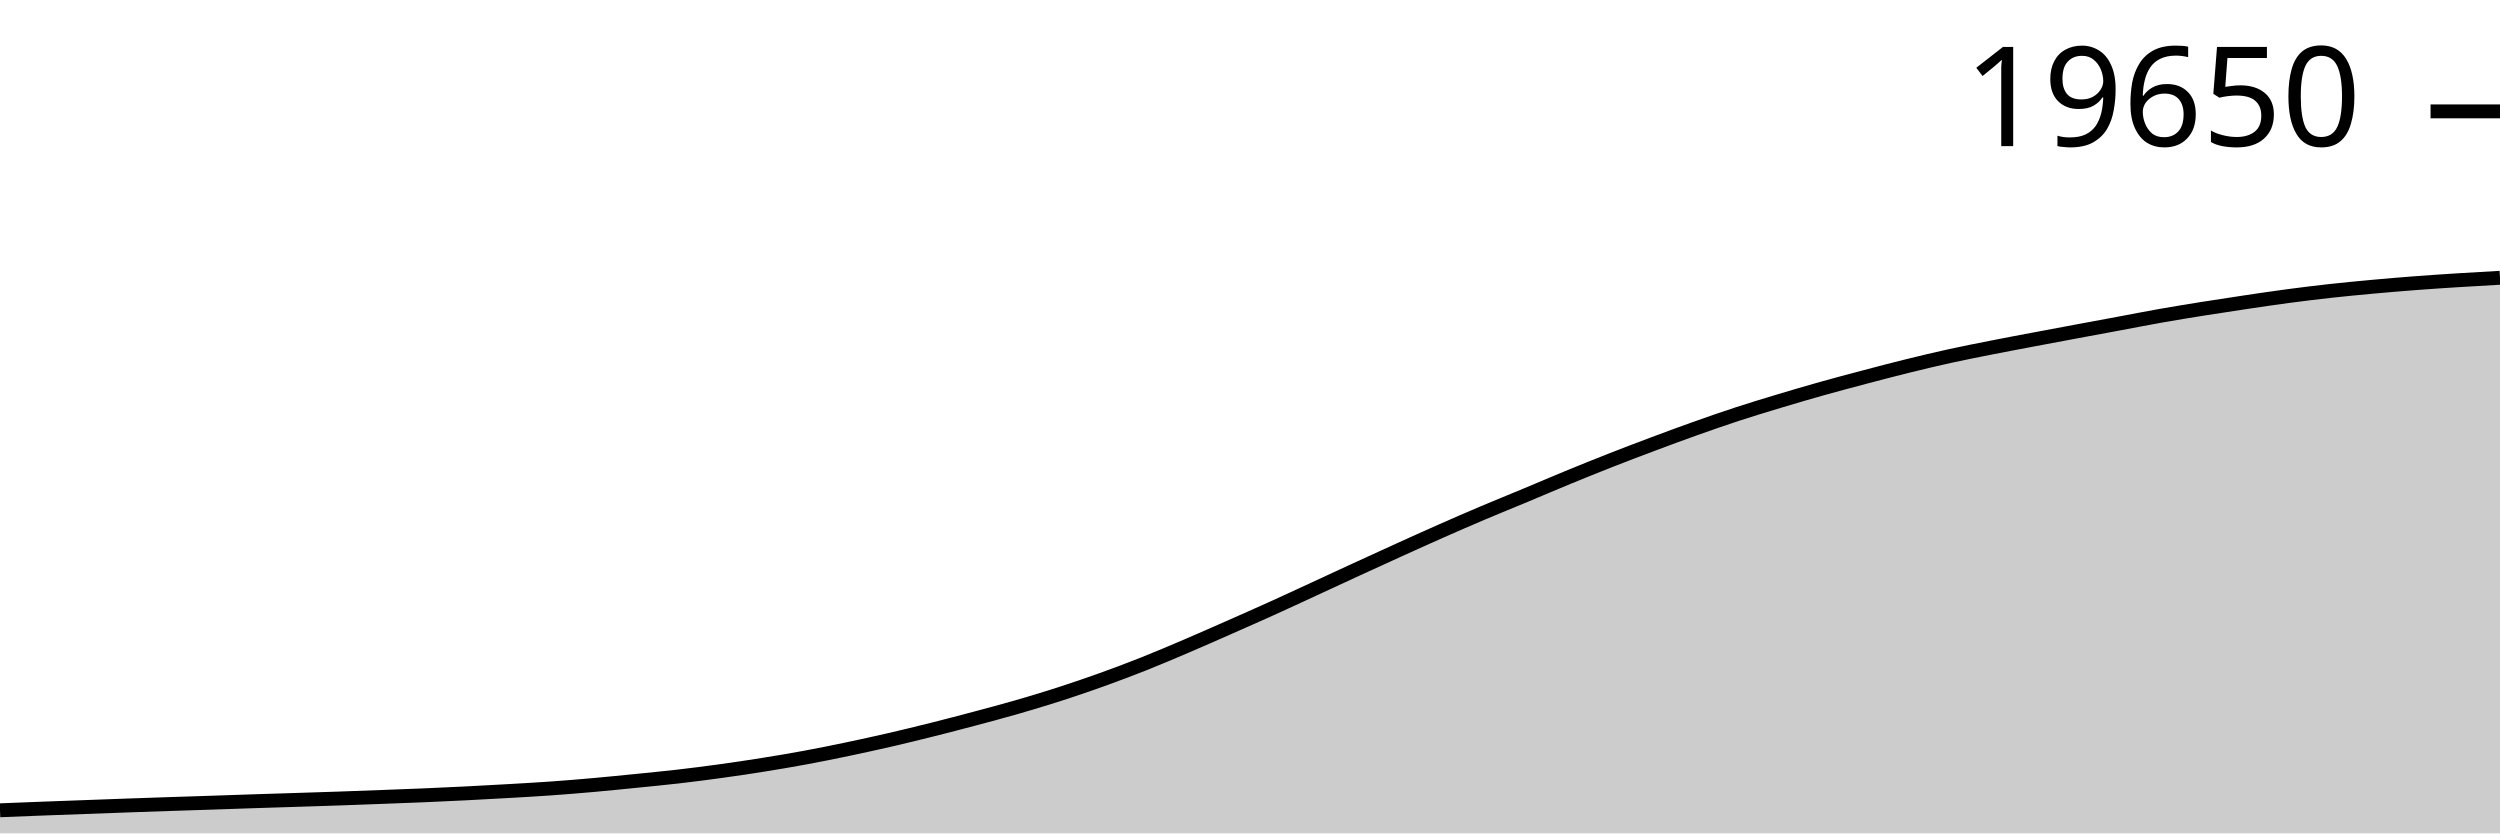
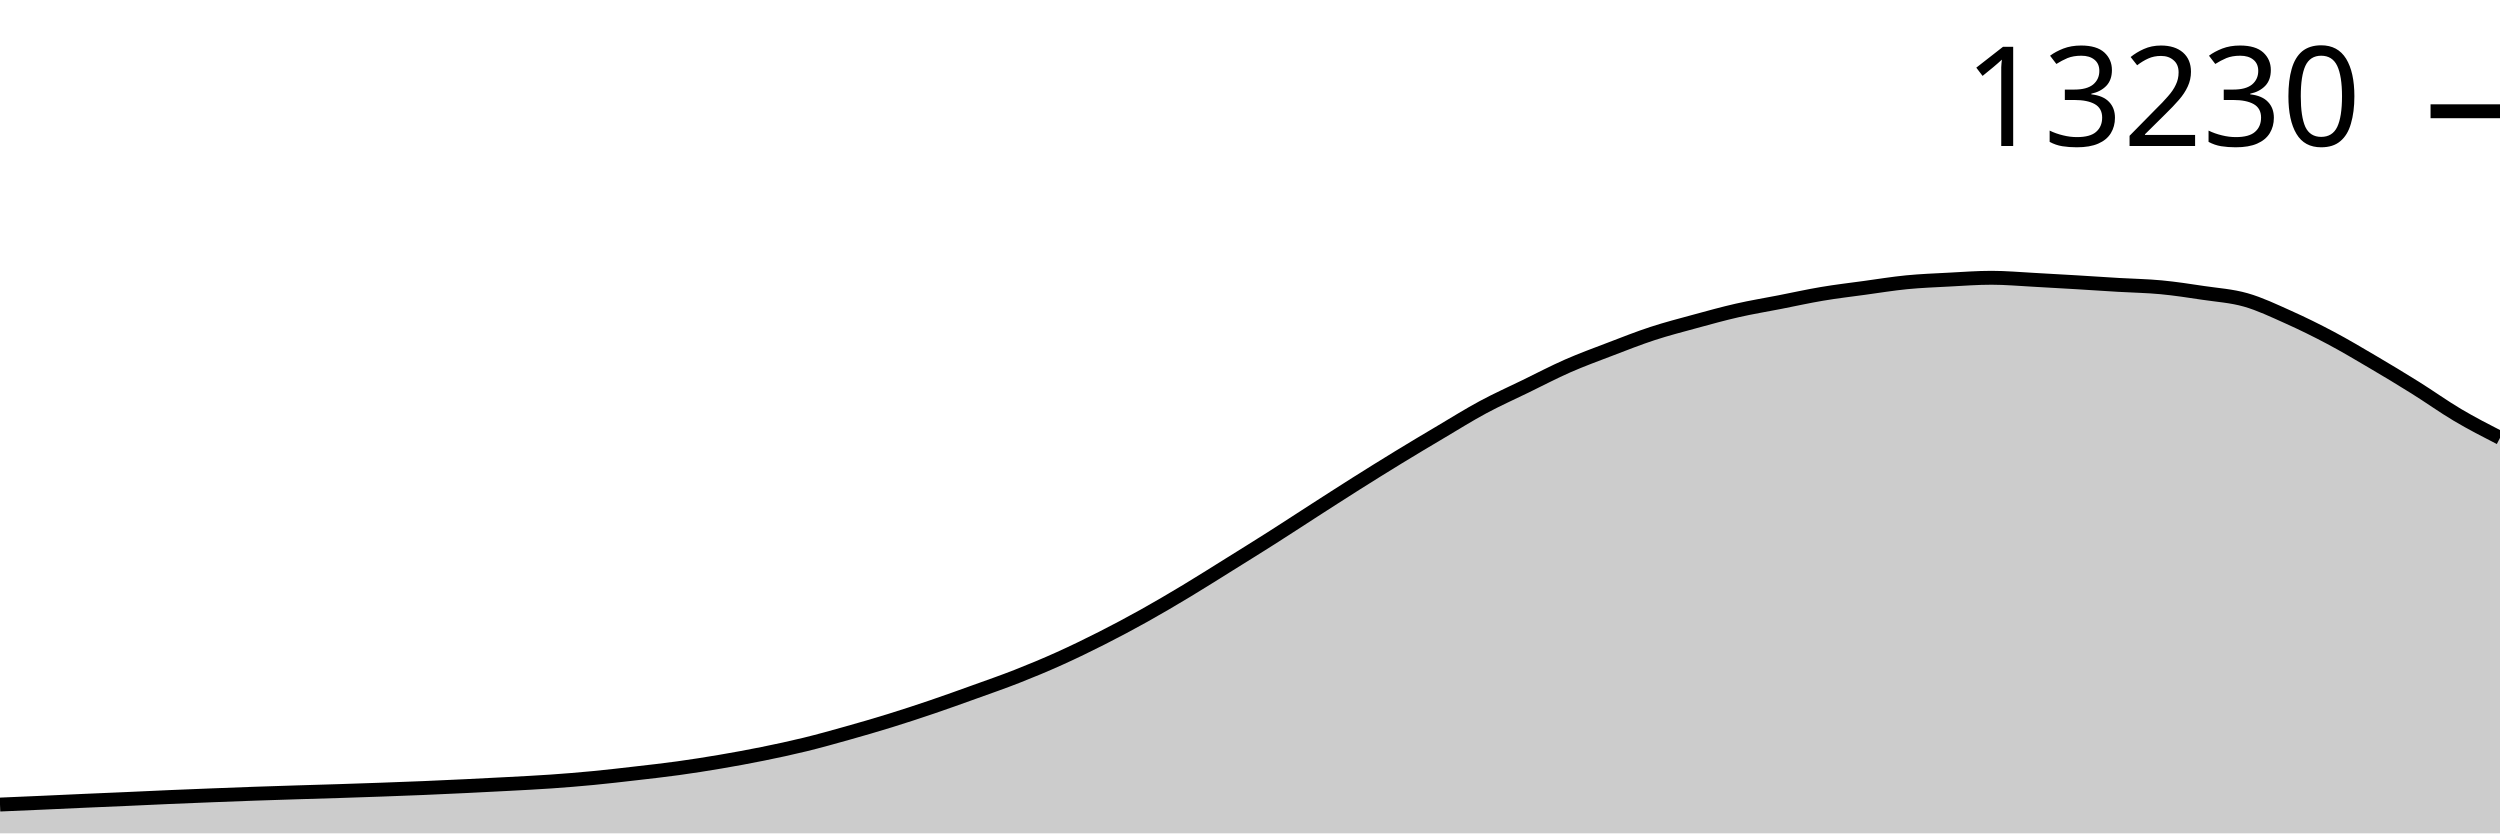
<svg xmlns="http://www.w3.org/2000/svg" viewBox="0 0 180 60">
  <g transform="translate(0,20)">
-     <path class="area" fill="rgba(0, 0, 0, 0.2)" d="M0,38.34C1.017,38.3,2.034,38.259,3.051,38.22C4.068,38.181,5.085,38.145,6.102,38.108C7.119,38.07,8.136,38.032,9.153,37.996C10.169,37.96,11.186,37.925,12.203,37.891C13.22,37.858,14.237,37.826,15.254,37.792C16.271,37.759,17.288,37.722,18.305,37.688C19.322,37.655,20.339,37.625,21.356,37.592C22.373,37.56,23.39,37.528,24.407,37.493C25.424,37.458,26.441,37.419,27.458,37.381C28.475,37.343,29.492,37.307,30.508,37.263C31.525,37.22,32.542,37.173,33.559,37.122C34.576,37.07,35.593,37.015,36.61,36.956C37.627,36.897,38.644,36.841,39.661,36.769C40.678,36.697,41.695,36.613,42.712,36.523C43.729,36.433,44.746,36.328,45.763,36.226C46.78,36.124,47.797,36.028,48.814,35.911C49.831,35.794,50.847,35.664,51.864,35.523C52.881,35.383,53.898,35.232,54.915,35.069C55.932,34.907,56.949,34.736,57.966,34.548C58.983,34.36,60,34.154,61.017,33.941C62.034,33.728,63.051,33.505,64.068,33.271C65.085,33.036,66.102,32.788,67.119,32.533C68.136,32.278,69.153,32.013,70.169,31.742C71.186,31.471,72.203,31.202,73.22,30.908C74.237,30.614,75.254,30.308,76.271,29.981C77.288,29.653,78.305,29.306,79.322,28.941C80.339,28.576,81.356,28.193,82.373,27.789C83.39,27.385,84.407,26.951,85.424,26.517C86.441,26.083,87.458,25.632,88.475,25.183C89.492,24.735,90.508,24.288,91.525,23.828C92.542,23.369,93.559,22.894,94.576,22.425C95.593,21.956,96.61,21.482,97.627,21.014C98.644,20.547,99.661,20.08,100.678,19.619C101.695,19.158,102.712,18.697,103.729,18.248C104.746,17.799,105.763,17.356,106.78,16.925C107.797,16.494,108.814,16.085,109.831,15.661C110.847,15.237,111.864,14.799,112.881,14.381C113.898,13.963,114.915,13.551,115.932,13.152C116.949,12.752,117.966,12.365,118.983,11.984C120,11.602,121.017,11.226,122.034,10.864C123.051,10.502,124.068,10.146,125.085,9.814C126.102,9.481,127.119,9.174,128.136,8.868C129.153,8.562,130.169,8.263,131.186,7.978C132.203,7.692,133.22,7.423,134.237,7.154C135.254,6.886,136.271,6.617,137.288,6.366C138.305,6.115,139.322,5.871,140.339,5.647C141.356,5.423,142.373,5.223,143.39,5.022C144.407,4.82,145.424,4.632,146.441,4.439C147.458,4.247,148.475,4.057,149.492,3.867C150.508,3.677,151.525,3.49,152.542,3.301C153.559,3.111,154.576,2.911,155.593,2.731C156.61,2.552,157.627,2.386,158.644,2.224C159.661,2.061,160.678,1.907,161.695,1.756C162.712,1.605,163.729,1.453,164.746,1.318C165.763,1.183,166.78,1.058,167.797,0.946C168.814,0.834,169.831,0.737,170.847,0.644C171.864,0.551,172.881,0.465,173.898,0.388C174.915,0.31,175.932,0.244,176.949,0.179C177.966,0.114,178.983,0.057,180,0L180,40C178.983,40,177.966,40,176.949,40C175.932,40,174.915,40,173.898,40C172.881,40,171.864,40,170.847,40C169.831,40,168.814,40,167.797,40C166.78,40,165.763,40,164.746,40C163.729,40,162.712,40,161.695,40C160.678,40,159.661,40,158.644,40C157.627,40,156.61,40,155.593,40C154.576,40,153.559,40,152.542,40C151.525,40,150.508,40,149.492,40C148.475,40,147.458,40,146.441,40C145.424,40,144.407,40,143.39,40C142.373,40,141.356,40,140.339,40C139.322,40,138.305,40,137.288,40C136.271,40,135.254,40,134.237,40C133.22,40,132.203,40,131.186,40C130.169,40,129.153,40,128.136,40C127.119,40,126.102,40,125.085,40C124.068,40,123.051,40,122.034,40C121.017,40,120,40,118.983,40C117.966,40,116.949,40,115.932,40C114.915,40,113.898,40,112.881,40C111.864,40,110.847,40,109.831,40C108.814,40,107.797,40,106.78,40C105.763,40,104.746,40,103.729,40C102.712,40,101.695,40,100.678,40C99.661,40,98.644,40,97.627,40C96.61,40,95.593,40,94.576,40C93.559,40,92.542,40,91.525,40C90.508,40,89.492,40,88.475,40C87.458,40,86.441,40,85.424,40C84.407,40,83.39,40,82.373,40C81.356,40,80.339,40,79.322,40C78.305,40,77.288,40,76.271,40C75.254,40,74.237,40,73.22,40C72.203,40,71.186,40,70.169,40C69.153,40,68.136,40,67.119,40C66.102,40,65.085,40,64.068,40C63.051,40,62.034,40,61.017,40C60,40,58.983,40,57.966,40C56.949,40,55.932,40,54.915,40C53.898,40,52.881,40,51.864,40C50.847,40,49.831,40,48.814,40C47.797,40,46.78,40,45.763,40C44.746,40,43.729,40,42.712,40C41.695,40,40.678,40,39.661,40C38.644,40,37.627,40,36.61,40C35.593,40,34.576,40,33.559,40C32.542,40,31.525,40,30.508,40C29.492,40,28.475,40,27.458,40C26.441,40,25.424,40,24.407,40C23.39,40,22.373,40,21.356,40C20.339,40,19.322,40,18.305,40C17.288,40,16.271,40,15.254,40C14.237,40,13.22,40,12.203,40C11.186,40,10.169,40,9.153,40C8.136,40,7.119,40,6.102,40C5.085,40,4.068,40,3.051,40C2.034,40,1.017,40,0,40Z" />
-     <path class="line" stroke="black" fill="none" d="M0,38.34C1.017,38.3,2.034,38.259,3.051,38.22C4.068,38.181,5.085,38.145,6.102,38.108C7.119,38.07,8.136,38.032,9.153,37.996C10.169,37.96,11.186,37.925,12.203,37.891C13.22,37.858,14.237,37.826,15.254,37.792C16.271,37.759,17.288,37.722,18.305,37.688C19.322,37.655,20.339,37.625,21.356,37.592C22.373,37.56,23.39,37.528,24.407,37.493C25.424,37.458,26.441,37.419,27.458,37.381C28.475,37.343,29.492,37.307,30.508,37.263C31.525,37.22,32.542,37.173,33.559,37.122C34.576,37.07,35.593,37.015,36.61,36.956C37.627,36.897,38.644,36.841,39.661,36.769C40.678,36.697,41.695,36.613,42.712,36.523C43.729,36.433,44.746,36.328,45.763,36.226C46.78,36.124,47.797,36.028,48.814,35.911C49.831,35.794,50.847,35.664,51.864,35.523C52.881,35.383,53.898,35.232,54.915,35.069C55.932,34.907,56.949,34.736,57.966,34.548C58.983,34.36,60,34.154,61.017,33.941C62.034,33.728,63.051,33.505,64.068,33.271C65.085,33.036,66.102,32.788,67.119,32.533C68.136,32.278,69.153,32.013,70.169,31.742C71.186,31.471,72.203,31.202,73.22,30.908C74.237,30.614,75.254,30.308,76.271,29.981C77.288,29.653,78.305,29.306,79.322,28.941C80.339,28.576,81.356,28.193,82.373,27.789C83.39,27.385,84.407,26.951,85.424,26.517C86.441,26.083,87.458,25.632,88.475,25.183C89.492,24.735,90.508,24.288,91.525,23.828C92.542,23.369,93.559,22.894,94.576,22.425C95.593,21.956,96.61,21.482,97.627,21.014C98.644,20.547,99.661,20.08,100.678,19.619C101.695,19.158,102.712,18.697,103.729,18.248C104.746,17.799,105.763,17.356,106.78,16.925C107.797,16.494,108.814,16.085,109.831,15.661C110.847,15.237,111.864,14.799,112.881,14.381C113.898,13.963,114.915,13.551,115.932,13.152C116.949,12.752,117.966,12.365,118.983,11.984C120,11.602,121.017,11.226,122.034,10.864C123.051,10.502,124.068,10.146,125.085,9.814C126.102,9.481,127.119,9.174,128.136,8.868C129.153,8.562,130.169,8.263,131.186,7.978C132.203,7.692,133.22,7.423,134.237,7.154C135.254,6.886,136.271,6.617,137.288,6.366C138.305,6.115,139.322,5.871,140.339,5.647C141.356,5.423,142.373,5.223,143.39,5.022C144.407,4.82,145.424,4.632,146.441,4.439C147.458,4.247,148.475,4.057,149.492,3.867C150.508,3.677,151.525,3.49,152.542,3.301C153.559,3.111,154.576,2.911,155.593,2.731C156.61,2.552,157.627,2.386,158.644,2.224C159.661,2.061,160.678,1.907,161.695,1.756C162.712,1.605,163.729,1.453,164.746,1.318C165.763,1.183,166.78,1.058,167.797,0.946C168.814,0.834,169.831,0.737,170.847,0.644C171.864,0.551,172.881,0.465,173.898,0.388C174.915,0.31,175.932,0.244,176.949,0.179C177.966,0.114,178.983,0.057,180,0" />
-     <path class="axis-ceiling" stroke-width="1" stroke="black" fill="none" d="M175,-11.981L180,-11.981" />
-     <text class="axis-ceiling-label" font-family="sans-serif" text-anchor="end" font-size="10px" x="170" y="-9.481">19650</text>
+     <path class="area" fill="rgba(0, 0, 0, 0.2)" d="M0,37.928C1.017,37.885,2.034,37.841,3.051,37.796C4.068,37.751,5.085,37.702,6.102,37.657C7.119,37.612,8.136,37.571,9.153,37.526C10.169,37.481,11.186,37.43,12.203,37.387C13.22,37.343,14.237,37.303,15.254,37.263C16.271,37.224,17.288,37.184,18.305,37.148C19.322,37.112,20.339,37.08,21.356,37.049C22.373,37.017,23.39,36.99,24.407,36.957C25.424,36.925,26.441,36.89,27.458,36.854C28.475,36.817,29.492,36.781,30.508,36.738C31.525,36.696,32.542,36.648,33.559,36.599C34.576,36.55,35.593,36.499,36.61,36.444C37.627,36.389,38.644,36.34,39.661,36.269C40.678,36.198,41.695,36.116,42.712,36.018C43.729,35.921,44.746,35.802,45.763,35.684C46.78,35.567,47.797,35.455,48.814,35.314C49.831,35.174,50.847,35.014,51.864,34.841C52.881,34.668,53.898,34.482,54.915,34.276C55.932,34.07,56.949,33.852,57.966,33.604C58.983,33.355,60,33.07,61.017,32.784C62.034,32.499,63.051,32.204,64.068,31.889C65.085,31.575,66.102,31.24,67.119,30.895C68.136,30.55,69.153,30.183,70.169,29.817C71.186,29.451,72.203,29.099,73.22,28.699C74.237,28.3,75.254,27.877,76.271,27.418C77.288,26.96,78.305,26.466,79.322,25.951C80.339,25.436,81.356,24.895,82.373,24.328C83.39,23.761,84.407,23.161,85.424,22.55C86.441,21.938,87.458,21.293,88.475,20.66C89.492,20.027,90.508,19.397,91.525,18.751C92.542,18.105,93.559,17.436,94.576,16.782C95.593,16.128,96.61,15.471,97.627,14.829C98.644,14.187,99.661,13.553,100.678,12.932C101.695,12.31,102.712,11.704,103.729,11.102C104.746,10.499,105.763,9.863,106.78,9.316C107.797,8.769,108.814,8.315,109.831,7.82C110.847,7.325,111.864,6.791,112.881,6.344C113.898,5.898,114.915,5.528,115.932,5.139C116.949,4.751,117.966,4.346,118.983,4.014C120,3.681,121.017,3.42,122.034,3.142C123.051,2.865,124.068,2.582,125.085,2.351C126.102,2.119,127.119,1.953,128.136,1.754C129.153,1.555,130.169,1.329,131.186,1.158C132.203,0.986,133.22,0.867,134.237,0.728C135.254,0.589,136.271,0.422,137.288,0.322C138.305,0.223,139.322,0.185,140.339,0.131C141.356,0.078,142.373,0,143.39,0C144.407,0,145.424,0.093,146.441,0.147C147.458,0.201,148.475,0.261,149.492,0.322C150.508,0.383,151.525,0.453,152.542,0.513C153.559,0.573,154.576,0.588,155.593,0.684C156.61,0.78,157.627,0.938,158.644,1.09C159.661,1.242,160.678,1.305,161.695,1.595C162.712,1.885,163.729,2.373,164.746,2.828C165.763,3.283,166.78,3.784,167.797,4.324C168.814,4.863,169.831,5.468,170.847,6.066C171.864,6.664,172.881,7.276,173.898,7.912C174.915,8.547,175.932,9.278,176.949,9.881C177.966,10.483,178.983,11.005,180,11.527L180,40C178.983,40,177.966,40,176.949,40C175.932,40,174.915,40,173.898,40C172.881,40,171.864,40,170.847,40C169.831,40,168.814,40,167.797,40C166.78,40,165.763,40,164.746,40C163.729,40,162.712,40,161.695,40C160.678,40,159.661,40,158.644,40C157.627,40,156.61,40,155.593,40C154.576,40,153.559,40,152.542,40C151.525,40,150.508,40,149.492,40C148.475,40,147.458,40,146.441,40C145.424,40,144.407,40,143.39,40C142.373,40,141.356,40,140.339,40C139.322,40,138.305,40,137.288,40C136.271,40,135.254,40,134.237,40C133.22,40,132.203,40,131.186,40C130.169,40,129.153,40,128.136,40C127.119,40,126.102,40,125.085,40C124.068,40,123.051,40,122.034,40C121.017,40,120,40,118.983,40C117.966,40,116.949,40,115.932,40C114.915,40,113.898,40,112.881,40C111.864,40,110.847,40,109.831,40C108.814,40,107.797,40,106.78,40C105.763,40,104.746,40,103.729,40C102.712,40,101.695,40,100.678,40C99.661,40,98.644,40,97.627,40C96.61,40,95.593,40,94.576,40C93.559,40,92.542,40,91.525,40C90.508,40,89.492,40,88.475,40C87.458,40,86.441,40,85.424,40C84.407,40,83.39,40,82.373,40C81.356,40,80.339,40,79.322,40C78.305,40,77.288,40,76.271,40C75.254,40,74.237,40,73.22,40C72.203,40,71.186,40,70.169,40C69.153,40,68.136,40,67.119,40C66.102,40,65.085,40,64.068,40C63.051,40,62.034,40,61.017,40C60,40,58.983,40,57.966,40C56.949,40,55.932,40,54.915,40C53.898,40,52.881,40,51.864,40C50.847,40,49.831,40,48.814,40C47.797,40,46.78,40,45.763,40C44.746,40,43.729,40,42.712,40C41.695,40,40.678,40,39.661,40C38.644,40,37.627,40,36.61,40C35.593,40,34.576,40,33.559,40C32.542,40,31.525,40,30.508,40C29.492,40,28.475,40,27.458,40C26.441,40,25.424,40,24.407,40C23.39,40,22.373,40,21.356,40C20.339,40,19.322,40,18.305,40C17.288,40,16.271,40,15.254,40C14.237,40,13.22,40,12.203,40C11.186,40,10.169,40,9.153,40C8.136,40,7.119,40,6.102,40C5.085,40,4.068,40,3.051,40C2.034,40,1.017,40,0,40Z" />
+     <path class="line" stroke="black" fill="none" d="M0,37.928C1.017,37.885,2.034,37.841,3.051,37.796C4.068,37.751,5.085,37.702,6.102,37.657C7.119,37.612,8.136,37.571,9.153,37.526C10.169,37.481,11.186,37.43,12.203,37.387C13.22,37.343,14.237,37.303,15.254,37.263C16.271,37.224,17.288,37.184,18.305,37.148C19.322,37.112,20.339,37.08,21.356,37.049C22.373,37.017,23.39,36.99,24.407,36.957C25.424,36.925,26.441,36.89,27.458,36.854C28.475,36.817,29.492,36.781,30.508,36.738C31.525,36.696,32.542,36.648,33.559,36.599C34.576,36.55,35.593,36.499,36.61,36.444C37.627,36.389,38.644,36.34,39.661,36.269C40.678,36.198,41.695,36.116,42.712,36.018C43.729,35.921,44.746,35.802,45.763,35.684C46.78,35.567,47.797,35.455,48.814,35.314C49.831,35.174,50.847,35.014,51.864,34.841C52.881,34.668,53.898,34.482,54.915,34.276C55.932,34.07,56.949,33.852,57.966,33.604C58.983,33.355,60,33.07,61.017,32.784C62.034,32.499,63.051,32.204,64.068,31.889C65.085,31.575,66.102,31.24,67.119,30.895C68.136,30.55,69.153,30.183,70.169,29.817C71.186,29.451,72.203,29.099,73.22,28.699C74.237,28.3,75.254,27.877,76.271,27.418C77.288,26.96,78.305,26.466,79.322,25.951C80.339,25.436,81.356,24.895,82.373,24.328C83.39,23.761,84.407,23.161,85.424,22.55C86.441,21.938,87.458,21.293,88.475,20.66C89.492,20.027,90.508,19.397,91.525,18.751C92.542,18.105,93.559,17.436,94.576,16.782C95.593,16.128,96.61,15.471,97.627,14.829C98.644,14.187,99.661,13.553,100.678,12.932C101.695,12.31,102.712,11.704,103.729,11.102C104.746,10.499,105.763,9.863,106.78,9.316C107.797,8.769,108.814,8.315,109.831,7.82C110.847,7.325,111.864,6.791,112.881,6.344C113.898,5.898,114.915,5.528,115.932,5.139C116.949,4.751,117.966,4.346,118.983,4.014C120,3.681,121.017,3.42,122.034,3.142C123.051,2.865,124.068,2.582,125.085,2.351C126.102,2.119,127.119,1.953,128.136,1.754C129.153,1.555,130.169,1.329,131.186,1.158C132.203,0.986,133.22,0.867,134.237,0.728C135.254,0.589,136.271,0.422,137.288,0.322C138.305,0.223,139.322,0.185,140.339,0.131C141.356,0.078,142.373,0,143.39,0C144.407,0,145.424,0.093,146.441,0.147C147.458,0.201,148.475,0.261,149.492,0.322C150.508,0.383,151.525,0.453,152.542,0.513C153.559,0.573,154.576,0.588,155.593,0.684C156.61,0.78,157.627,0.938,158.644,1.09C159.661,1.242,160.678,1.305,161.695,1.595C162.712,1.885,163.729,2.373,164.746,2.828C165.763,3.283,166.78,3.784,167.797,4.324C168.814,4.863,169.831,5.468,170.847,6.066C171.864,6.664,172.881,7.276,173.898,7.912C174.915,8.547,175.932,9.278,176.949,9.881C177.966,10.483,178.983,11.005,180,11.527" />
+     <path class="axis-ceiling" stroke-width="1" stroke="black" fill="none" d="M175,-11.989L180,-11.989" />
+     <text class="axis-ceiling-label" font-family="sans-serif" text-anchor="end" font-size="10px" x="170" y="-9.489">13230</text>
  </g>
</svg>
